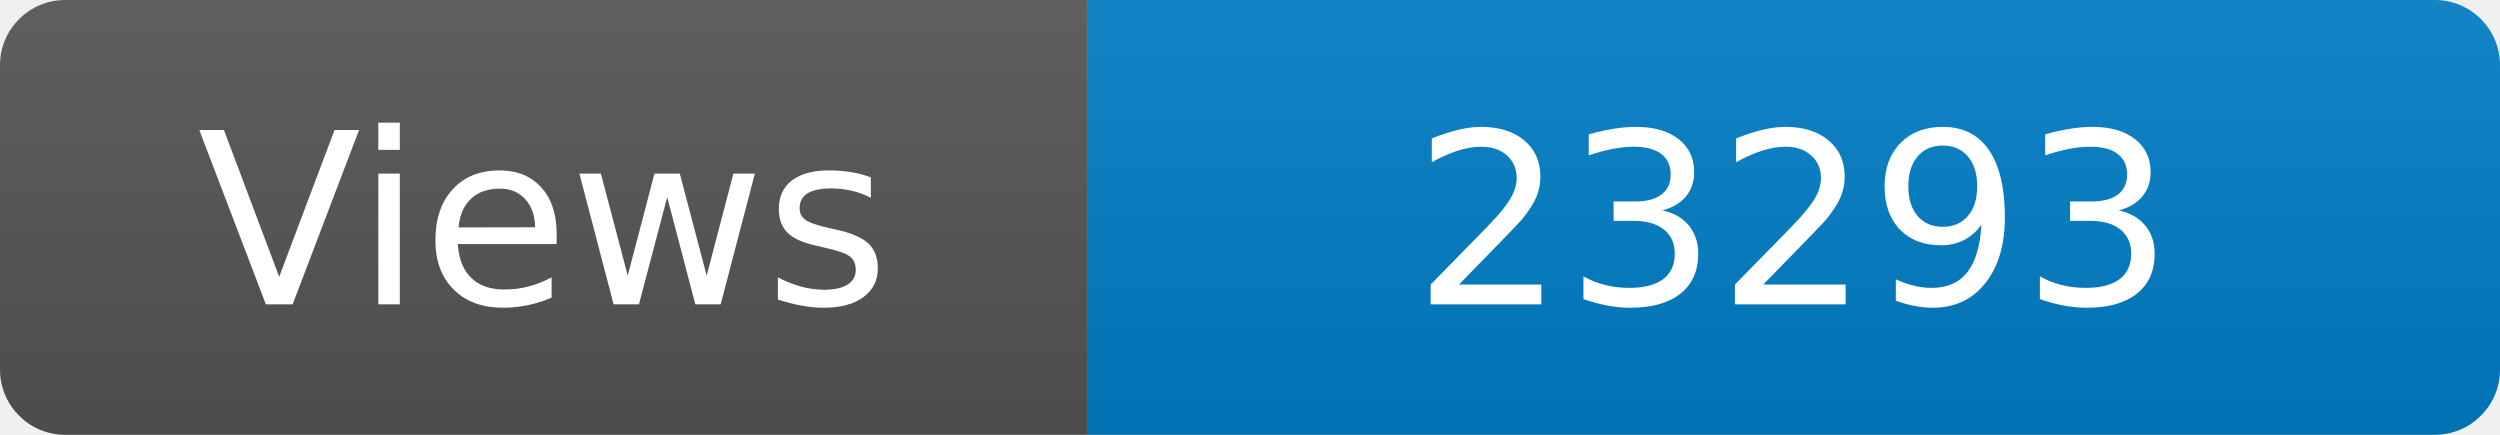
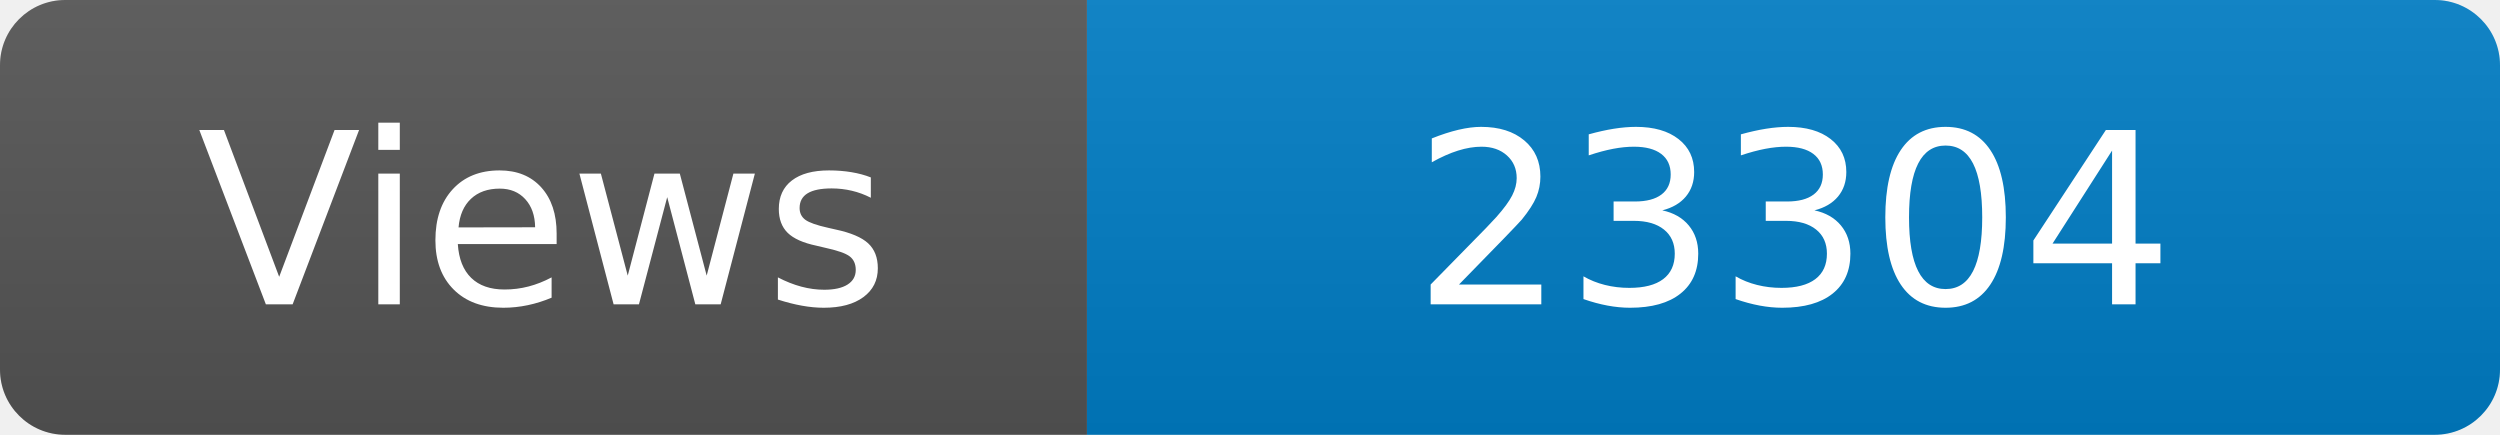
<svg xmlns="http://www.w3.org/2000/svg" width="115" height="20" role="img" aria-label="Maintained?: yes">
  <linearGradient id="s" x2="0" y2="100%">
    <stop offset="0" stop-color="#bbb" stop-opacity=".1" />
    <stop offset="1" stop-opacity=".1" />
  </linearGradient>
  <clipPath id="r">
    <rect width="115" height="20" rx="3" fill="#fff" />
  </clipPath>
  <g clip-path="url(#r)">
    <rect width="50" height="20" fill="#555" />
    <rect x="50" width="160" height="20" fill="#007ec6" />
    <rect width="115" height="20" fill="url(#s)" />
  </g>
  <g fill="#fff" text-anchor="middle" font-family="Verdana,Geneva,DejaVu Sans,sans-serif" font-size="110">
    <text x="250" y="140" transform="scale(.1)" fill="#fff">Views</text>
-     <text x="825" y="140" transform="scale(.1)" fill="#fff">23293</text>
+     <text x="825" y="140" transform="scale(.1)" fill="#fff">23304</text>
  </g>
</svg>
